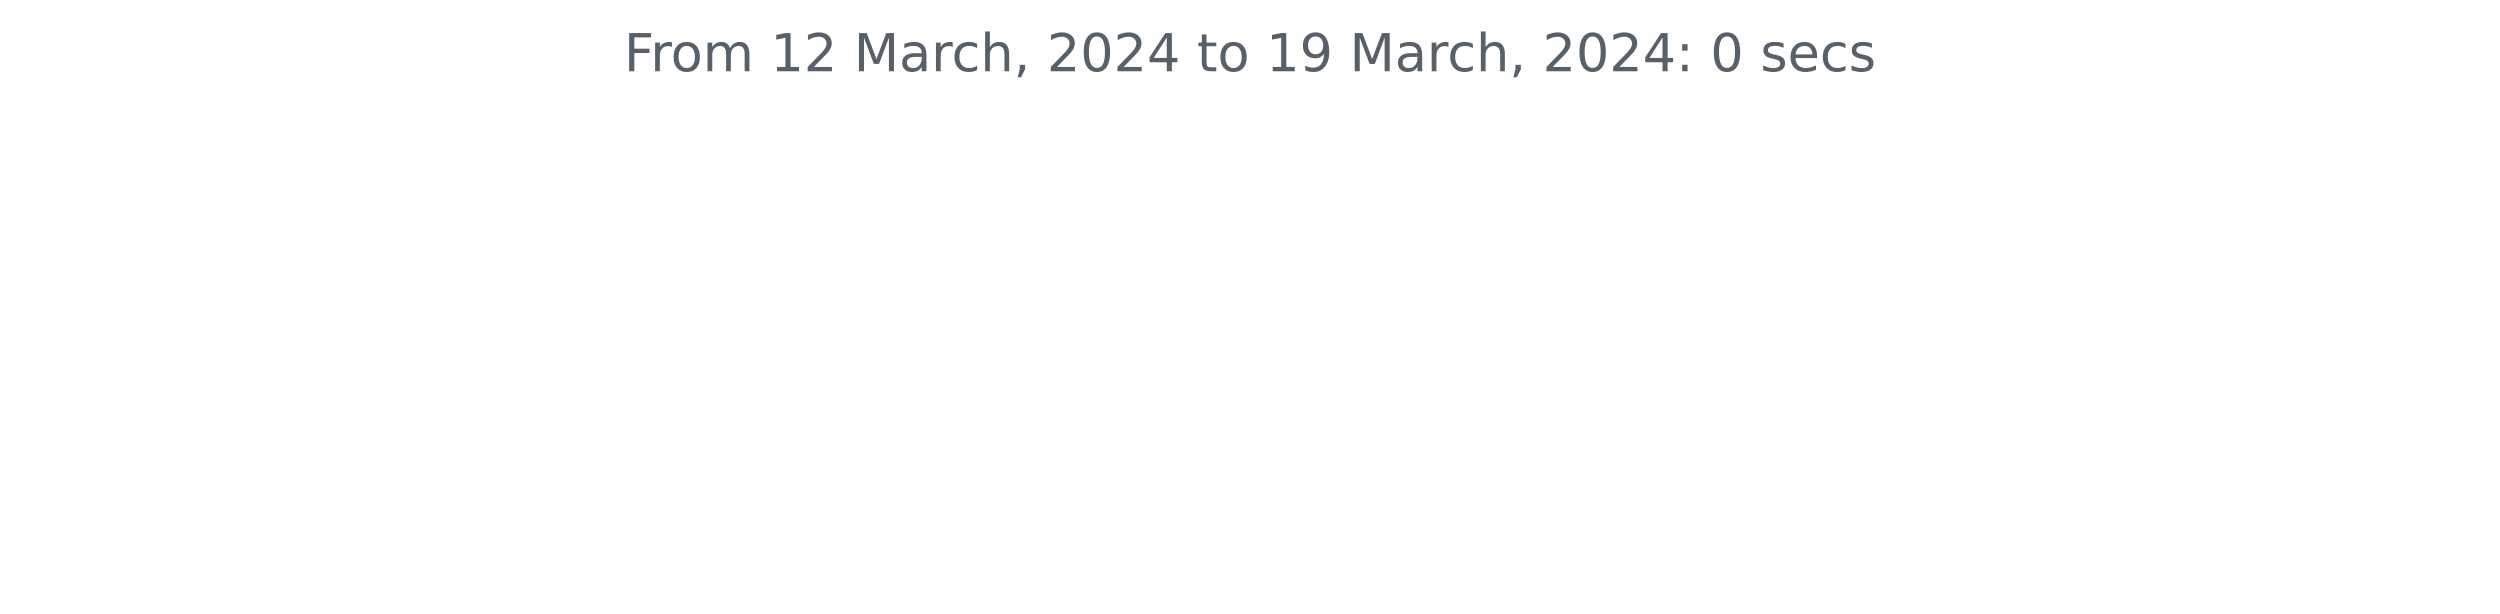
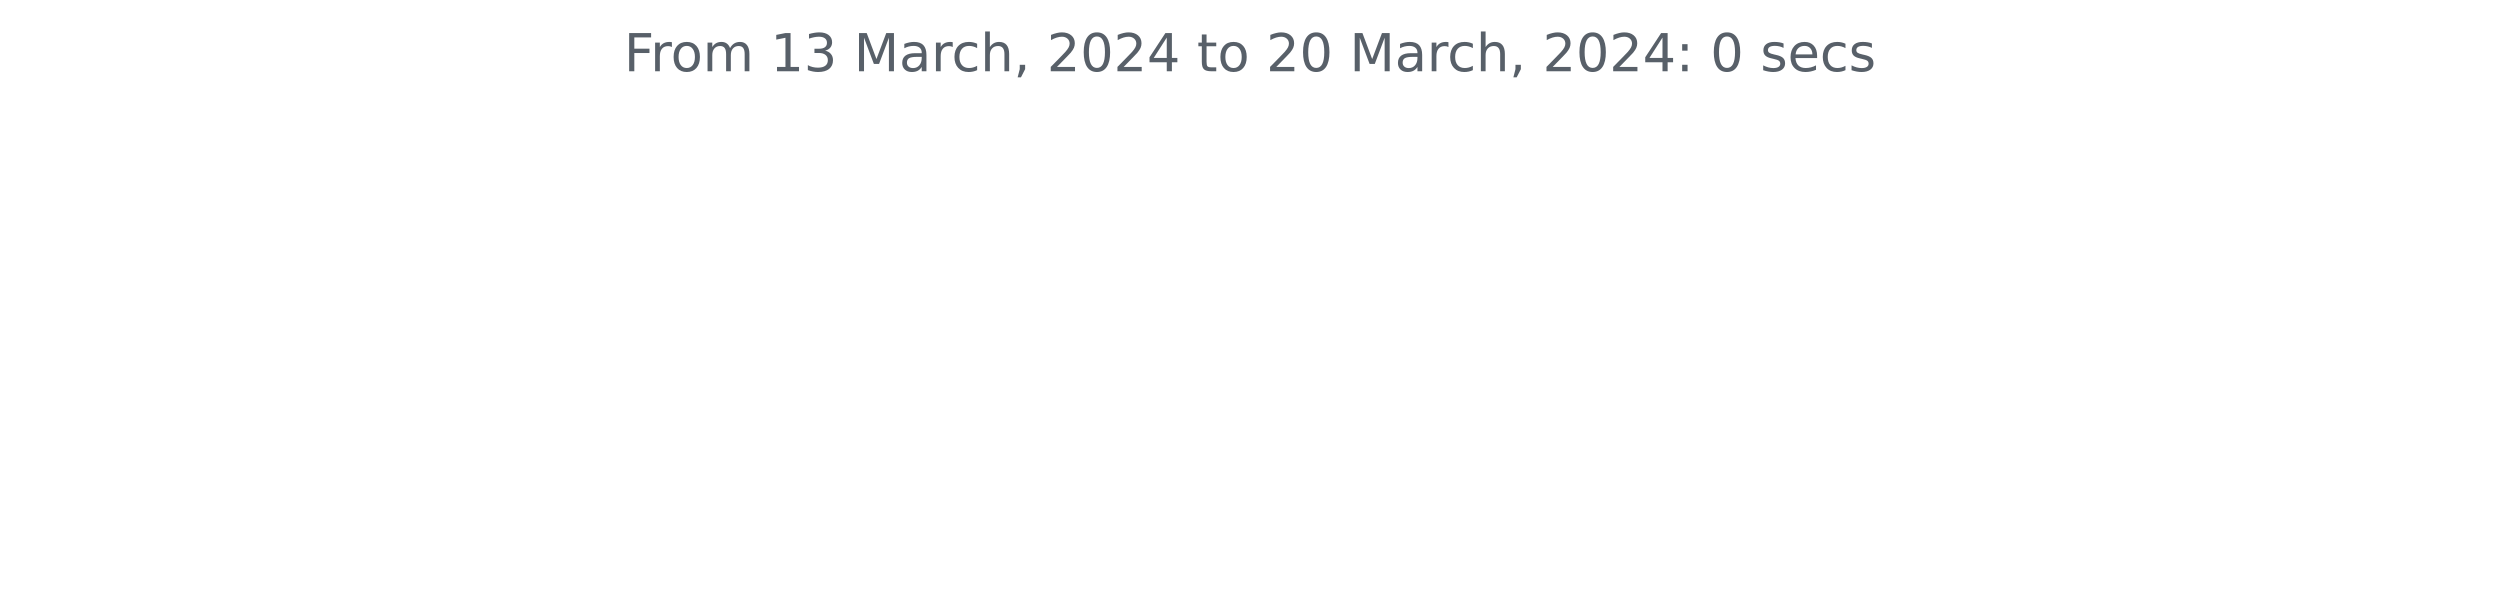
<svg xmlns="http://www.w3.org/2000/svg" xmlns:xlink="http://www.w3.org/1999/xlink" width="572.4pt" height="140.398pt" viewBox="0 0 572.4 140.398" version="1.1">
  <defs>
    <style type="text/css">*{stroke-linejoin: round; stroke-linecap: butt}</style>
  </defs>
  <g id="figure_1">
    <g id="patch_1">
      <path d="M 0 140.398  L 572.4 140.398  L 572.4 0  L 0 0  L 0 140.398  z " style="fill: none" />
    </g>
    <g id="axes_1">
      <g id="matplotlib.axis_1" />
      <g id="matplotlib.axis_2" />
      <g id="text_1">
        <g style="fill: #586069" transform="translate(142.8731 16.31812)scale(0.12 -0.12)">
          <defs>
            <path id="DejaVuSans-46" d="M 628 4666  L 3309 4666  L 3309 4134  L 1259 4134  L 1259 2759  L 3109 2759  L 3109 2228  L 1259 2228  L 1259 0  L 628 0  L 628 4666  z " transform="scale(0.015625)" />
            <path id="DejaVuSans-72" d="M 2631 2963  Q 2534 3019 2420 3045  Q 2306 3072 2169 3072  Q 1681 3072 1420 2755  Q 1159 2438 1159 1844  L 1159 0  L 581 0  L 581 3500  L 1159 3500  L 1159 2956  Q 1341 3275 1631 3429  Q 1922 3584 2338 3584  Q 2397 3584 2469 3576  Q 2541 3569 2628 3553  L 2631 2963  z " transform="scale(0.015625)" />
            <path id="DejaVuSans-6f" d="M 1959 3097  Q 1497 3097 1228 2736  Q 959 2375 959 1747  Q 959 1119 1226 758  Q 1494 397 1959 397  Q 2419 397 2687 759  Q 2956 1122 2956 1747  Q 2956 2369 2687 2733  Q 2419 3097 1959 3097  z M 1959 3584  Q 2709 3584 3137 3096  Q 3566 2609 3566 1747  Q 3566 888 3137 398  Q 2709 -91 1959 -91  Q 1206 -91 779 398  Q 353 888 353 1747  Q 353 2609 779 3096  Q 1206 3584 1959 3584  z " transform="scale(0.015625)" />
            <path id="DejaVuSans-6d" d="M 3328 2828  Q 3544 3216 3844 3400  Q 4144 3584 4550 3584  Q 5097 3584 5394 3201  Q 5691 2819 5691 2113  L 5691 0  L 5113 0  L 5113 2094  Q 5113 2597 4934 2840  Q 4756 3084 4391 3084  Q 3944 3084 3684 2787  Q 3425 2491 3425 1978  L 3425 0  L 2847 0  L 2847 2094  Q 2847 2600 2669 2842  Q 2491 3084 2119 3084  Q 1678 3084 1418 2786  Q 1159 2488 1159 1978  L 1159 0  L 581 0  L 581 3500  L 1159 3500  L 1159 2956  Q 1356 3278 1631 3431  Q 1906 3584 2284 3584  Q 2666 3584 2933 3390  Q 3200 3197 3328 2828  z " transform="scale(0.015625)" />
            <path id="DejaVuSans-20" transform="scale(0.015625)" />
            <path id="DejaVuSans-31" d="M 794 531  L 1825 531  L 1825 4091  L 703 3866  L 703 4441  L 1819 4666  L 2450 4666  L 2450 531  L 3481 531  L 3481 0  L 794 0  L 794 531  z " transform="scale(0.015625)" />
-             <path id="DejaVuSans-32" d="M 1228 531  L 3431 531  L 3431 0  L 469 0  L 469 531  Q 828 903 1448 1529  Q 2069 2156 2228 2338  Q 2531 2678 2651 2914  Q 2772 3150 2772 3378  Q 2772 3750 2511 3984  Q 2250 4219 1831 4219  Q 1534 4219 1204 4116  Q 875 4013 500 3803  L 500 4441  Q 881 4594 1212 4672  Q 1544 4750 1819 4750  Q 2544 4750 2975 4387  Q 3406 4025 3406 3419  Q 3406 3131 3298 2873  Q 3191 2616 2906 2266  Q 2828 2175 2409 1742  Q 1991 1309 1228 531  z " transform="scale(0.015625)" />
+             <path id="DejaVuSans-33" d="M 2597 2516  Q 3050 2419 3304 2112  Q 3559 1806 3559 1356  Q 3559 666 3084 287  Q 2609 -91 1734 -91  Q 1441 -91 1130 -33  Q 819 25 488 141  L 488 750  Q 750 597 1062 519  Q 1375 441 1716 441  Q 2309 441 2620 675  Q 2931 909 2931 1356  Q 2931 1769 2642 2001  Q 2353 2234 1838 2234  L 1294 2234  L 1294 2753  L 1863 2753  Q 2328 2753 2575 2939  Q 2822 3125 2822 3475  Q 2822 3834 2567 4026  Q 2313 4219 1838 4219  Q 1578 4219 1281 4162  Q 984 4106 628 3988  L 628 4550  Q 988 4650 1302 4700  Q 1616 4750 1894 4750  Q 2613 4750 3031 4423  Q 3450 4097 3450 3541  Q 3450 3153 3228 2886  Q 3006 2619 2597 2516  z " transform="scale(0.015625)" />
            <path id="DejaVuSans-4d" d="M 628 4666  L 1569 4666  L 2759 1491  L 3956 4666  L 4897 4666  L 4897 0  L 4281 0  L 4281 4097  L 3078 897  L 2444 897  L 1241 4097  L 1241 0  L 628 0  L 628 4666  z " transform="scale(0.015625)" />
            <path id="DejaVuSans-61" d="M 2194 1759  Q 1497 1759 1228 1600  Q 959 1441 959 1056  Q 959 750 1161 570  Q 1363 391 1709 391  Q 2188 391 2477 730  Q 2766 1069 2766 1631  L 2766 1759  L 2194 1759  z M 3341 1997  L 3341 0  L 2766 0  L 2766 531  Q 2569 213 2275 61  Q 1981 -91 1556 -91  Q 1019 -91 701 211  Q 384 513 384 1019  Q 384 1609 779 1909  Q 1175 2209 1959 2209  L 2766 2209  L 2766 2266  Q 2766 2663 2505 2880  Q 2244 3097 1772 3097  Q 1472 3097 1187 3025  Q 903 2953 641 2809  L 641 3341  Q 956 3463 1253 3523  Q 1550 3584 1831 3584  Q 2591 3584 2966 3190  Q 3341 2797 3341 1997  z " transform="scale(0.015625)" />
            <path id="DejaVuSans-63" d="M 3122 3366  L 3122 2828  Q 2878 2963 2633 3030  Q 2388 3097 2138 3097  Q 1578 3097 1268 2742  Q 959 2388 959 1747  Q 959 1106 1268 751  Q 1578 397 2138 397  Q 2388 397 2633 464  Q 2878 531 3122 666  L 3122 134  Q 2881 22 2623 -34  Q 2366 -91 2075 -91  Q 1284 -91 818 406  Q 353 903 353 1747  Q 353 2603 823 3093  Q 1294 3584 2113 3584  Q 2378 3584 2631 3529  Q 2884 3475 3122 3366  z " transform="scale(0.015625)" />
            <path id="DejaVuSans-68" d="M 3513 2113  L 3513 0  L 2938 0  L 2938 2094  Q 2938 2591 2744 2837  Q 2550 3084 2163 3084  Q 1697 3084 1428 2787  Q 1159 2491 1159 1978  L 1159 0  L 581 0  L 581 4863  L 1159 4863  L 1159 2956  Q 1366 3272 1645 3428  Q 1925 3584 2291 3584  Q 2894 3584 3203 3211  Q 3513 2838 3513 2113  z " transform="scale(0.015625)" />
            <path id="DejaVuSans-2c" d="M 750 794  L 1409 794  L 1409 256  L 897 -744  L 494 -744  L 750 256  L 750 794  z " transform="scale(0.015625)" />
+             <path id="DejaVuSans-32" d="M 1228 531  L 3431 531  L 3431 0  L 469 0  L 469 531  Q 828 903 1448 1529  Q 2069 2156 2228 2338  Q 2531 2678 2651 2914  Q 2772 3150 2772 3378  Q 2772 3750 2511 3984  Q 2250 4219 1831 4219  Q 1534 4219 1204 4116  Q 875 4013 500 3803  L 500 4441  Q 881 4594 1212 4672  Q 1544 4750 1819 4750  Q 2544 4750 2975 4387  Q 3406 4025 3406 3419  Q 3406 3131 3298 2873  Q 3191 2616 2906 2266  Q 2828 2175 2409 1742  Q 1991 1309 1228 531  z " transform="scale(0.015625)" />
            <path id="DejaVuSans-30" d="M 2034 4250  Q 1547 4250 1301 3770  Q 1056 3291 1056 2328  Q 1056 1369 1301 889  Q 1547 409 2034 409  Q 2525 409 2770 889  Q 3016 1369 3016 2328  Q 3016 3291 2770 3770  Q 2525 4250 2034 4250  z M 2034 4750  Q 2819 4750 3233 4129  Q 3647 3509 3647 2328  Q 3647 1150 3233 529  Q 2819 -91 2034 -91  Q 1250 -91 836 529  Q 422 1150 422 2328  Q 422 3509 836 4129  Q 1250 4750 2034 4750  z " transform="scale(0.015625)" />
            <path id="DejaVuSans-34" d="M 2419 4116  L 825 1625  L 2419 1625  L 2419 4116  z M 2253 4666  L 3047 4666  L 3047 1625  L 3713 1625  L 3713 1100  L 3047 1100  L 3047 0  L 2419 0  L 2419 1100  L 313 1100  L 313 1709  L 2253 4666  z " transform="scale(0.015625)" />
            <path id="DejaVuSans-74" d="M 1172 4494  L 1172 3500  L 2356 3500  L 2356 3053  L 1172 3053  L 1172 1153  Q 1172 725 1289 603  Q 1406 481 1766 481  L 2356 481  L 2356 0  L 1766 0  Q 1100 0 847 248  Q 594 497 594 1153  L 594 3053  L 172 3053  L 172 3500  L 594 3500  L 594 4494  L 1172 4494  z " transform="scale(0.015625)" />
-             <path id="DejaVuSans-39" d="M 703 97  L 703 672  Q 941 559 1184 500  Q 1428 441 1663 441  Q 2288 441 2617 861  Q 2947 1281 2994 2138  Q 2813 1869 2534 1725  Q 2256 1581 1919 1581  Q 1219 1581 811 2004  Q 403 2428 403 3163  Q 403 3881 828 4315  Q 1253 4750 1959 4750  Q 2769 4750 3195 4129  Q 3622 3509 3622 2328  Q 3622 1225 3098 567  Q 2575 -91 1691 -91  Q 1453 -91 1209 -44  Q 966 3 703 97  z M 1959 2075  Q 2384 2075 2632 2365  Q 2881 2656 2881 3163  Q 2881 3666 2632 3958  Q 2384 4250 1959 4250  Q 1534 4250 1286 3958  Q 1038 3666 1038 3163  Q 1038 2656 1286 2365  Q 1534 2075 1959 2075  z " transform="scale(0.015625)" />
            <path id="DejaVuSans-3a" d="M 750 794  L 1409 794  L 1409 0  L 750 0  L 750 794  z M 750 3309  L 1409 3309  L 1409 2516  L 750 2516  L 750 3309  z " transform="scale(0.015625)" />
            <path id="DejaVuSans-73" d="M 2834 3397  L 2834 2853  Q 2591 2978 2328 3040  Q 2066 3103 1784 3103  Q 1356 3103 1142 2972  Q 928 2841 928 2578  Q 928 2378 1081 2264  Q 1234 2150 1697 2047  L 1894 2003  Q 2506 1872 2764 1633  Q 3022 1394 3022 966  Q 3022 478 2636 193  Q 2250 -91 1575 -91  Q 1294 -91 989 -36  Q 684 19 347 128  L 347 722  Q 666 556 975 473  Q 1284 391 1588 391  Q 1994 391 2212 530  Q 2431 669 2431 922  Q 2431 1156 2273 1281  Q 2116 1406 1581 1522  L 1381 1569  Q 847 1681 609 1914  Q 372 2147 372 2553  Q 372 3047 722 3315  Q 1072 3584 1716 3584  Q 2034 3584 2315 3537  Q 2597 3491 2834 3397  z " transform="scale(0.015625)" />
            <path id="DejaVuSans-65" d="M 3597 1894  L 3597 1613  L 953 1613  Q 991 1019 1311 708  Q 1631 397 2203 397  Q 2534 397 2845 478  Q 3156 559 3463 722  L 3463 178  Q 3153 47 2828 -22  Q 2503 -91 2169 -91  Q 1331 -91 842 396  Q 353 884 353 1716  Q 353 2575 817 3079  Q 1281 3584 2069 3584  Q 2775 3584 3186 3129  Q 3597 2675 3597 1894  z M 3022 2063  Q 3016 2534 2758 2815  Q 2500 3097 2075 3097  Q 1594 3097 1305 2825  Q 1016 2553 972 2059  L 3022 2063  z " transform="scale(0.015625)" />
          </defs>
          <use xlink:href="#DejaVuSans-46" />
          <use xlink:href="#DejaVuSans-72" x="50.27" />
          <use xlink:href="#DejaVuSans-6f" x="89.133" />
          <use xlink:href="#DejaVuSans-6d" x="150.314" />
          <use xlink:href="#DejaVuSans-20" x="247.727" />
          <use xlink:href="#DejaVuSans-31" x="279.514" />
-           <use xlink:href="#DejaVuSans-32" x="343.137" />
+           <use xlink:href="#DejaVuSans-33" x="343.137" />
          <use xlink:href="#DejaVuSans-20" x="406.76" />
          <use xlink:href="#DejaVuSans-4d" x="438.547" />
          <use xlink:href="#DejaVuSans-61" x="524.826" />
          <use xlink:href="#DejaVuSans-72" x="586.105" />
          <use xlink:href="#DejaVuSans-63" x="624.969" />
          <use xlink:href="#DejaVuSans-68" x="679.949" />
          <use xlink:href="#DejaVuSans-2c" x="743.328" />
          <use xlink:href="#DejaVuSans-20" x="775.115" />
          <use xlink:href="#DejaVuSans-32" x="806.902" />
          <use xlink:href="#DejaVuSans-30" x="870.525" />
          <use xlink:href="#DejaVuSans-32" x="934.148" />
          <use xlink:href="#DejaVuSans-34" x="997.771" />
          <use xlink:href="#DejaVuSans-20" x="1061.395" />
          <use xlink:href="#DejaVuSans-74" x="1093.182" />
          <use xlink:href="#DejaVuSans-6f" x="1132.391" />
          <use xlink:href="#DejaVuSans-20" x="1193.572" />
-           <use xlink:href="#DejaVuSans-31" x="1225.359" />
-           <use xlink:href="#DejaVuSans-39" x="1288.982" />
+           <use xlink:href="#DejaVuSans-32" x="1225.359" />
+           <use xlink:href="#DejaVuSans-30" x="1288.982" />
          <use xlink:href="#DejaVuSans-20" x="1352.605" />
          <use xlink:href="#DejaVuSans-4d" x="1384.393" />
          <use xlink:href="#DejaVuSans-61" x="1470.672" />
          <use xlink:href="#DejaVuSans-72" x="1531.951" />
          <use xlink:href="#DejaVuSans-63" x="1570.814" />
          <use xlink:href="#DejaVuSans-68" x="1625.795" />
          <use xlink:href="#DejaVuSans-2c" x="1689.174" />
          <use xlink:href="#DejaVuSans-20" x="1720.961" />
          <use xlink:href="#DejaVuSans-32" x="1752.748" />
          <use xlink:href="#DejaVuSans-30" x="1816.371" />
          <use xlink:href="#DejaVuSans-32" x="1879.994" />
          <use xlink:href="#DejaVuSans-34" x="1943.617" />
          <use xlink:href="#DejaVuSans-3a" x="2007.24" />
          <use xlink:href="#DejaVuSans-20" x="2040.932" />
          <use xlink:href="#DejaVuSans-30" x="2072.719" />
          <use xlink:href="#DejaVuSans-20" x="2136.342" />
          <use xlink:href="#DejaVuSans-73" x="2168.129" />
          <use xlink:href="#DejaVuSans-65" x="2220.229" />
          <use xlink:href="#DejaVuSans-63" x="2281.752" />
          <use xlink:href="#DejaVuSans-73" x="2336.732" />
        </g>
      </g>
    </g>
  </g>
</svg>
